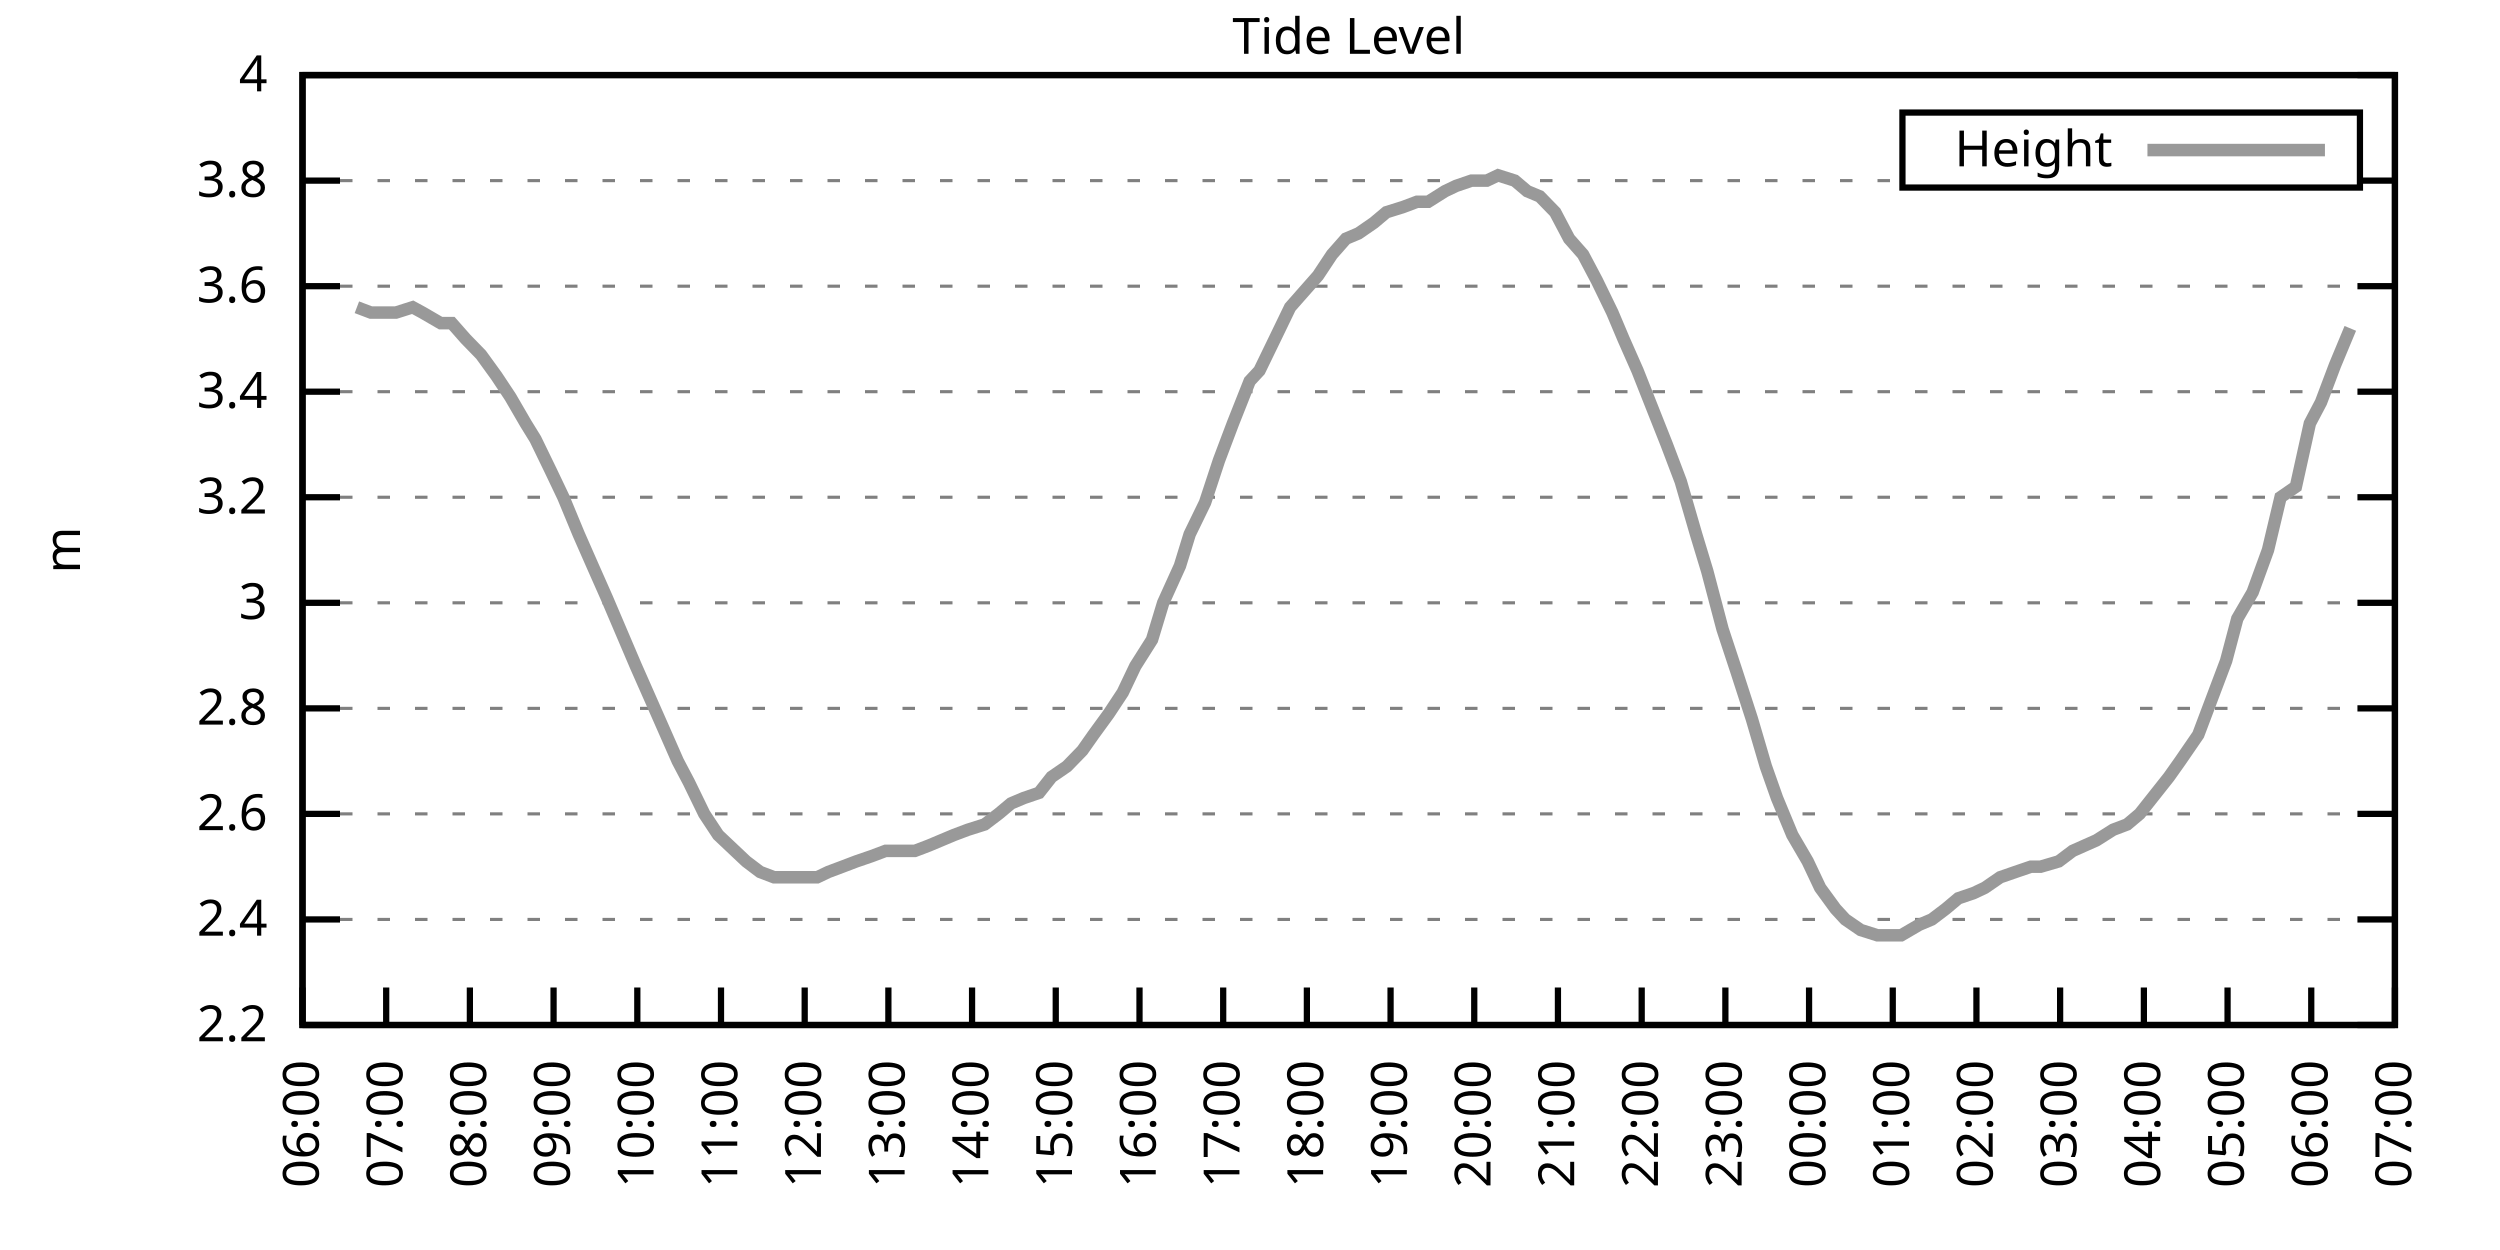
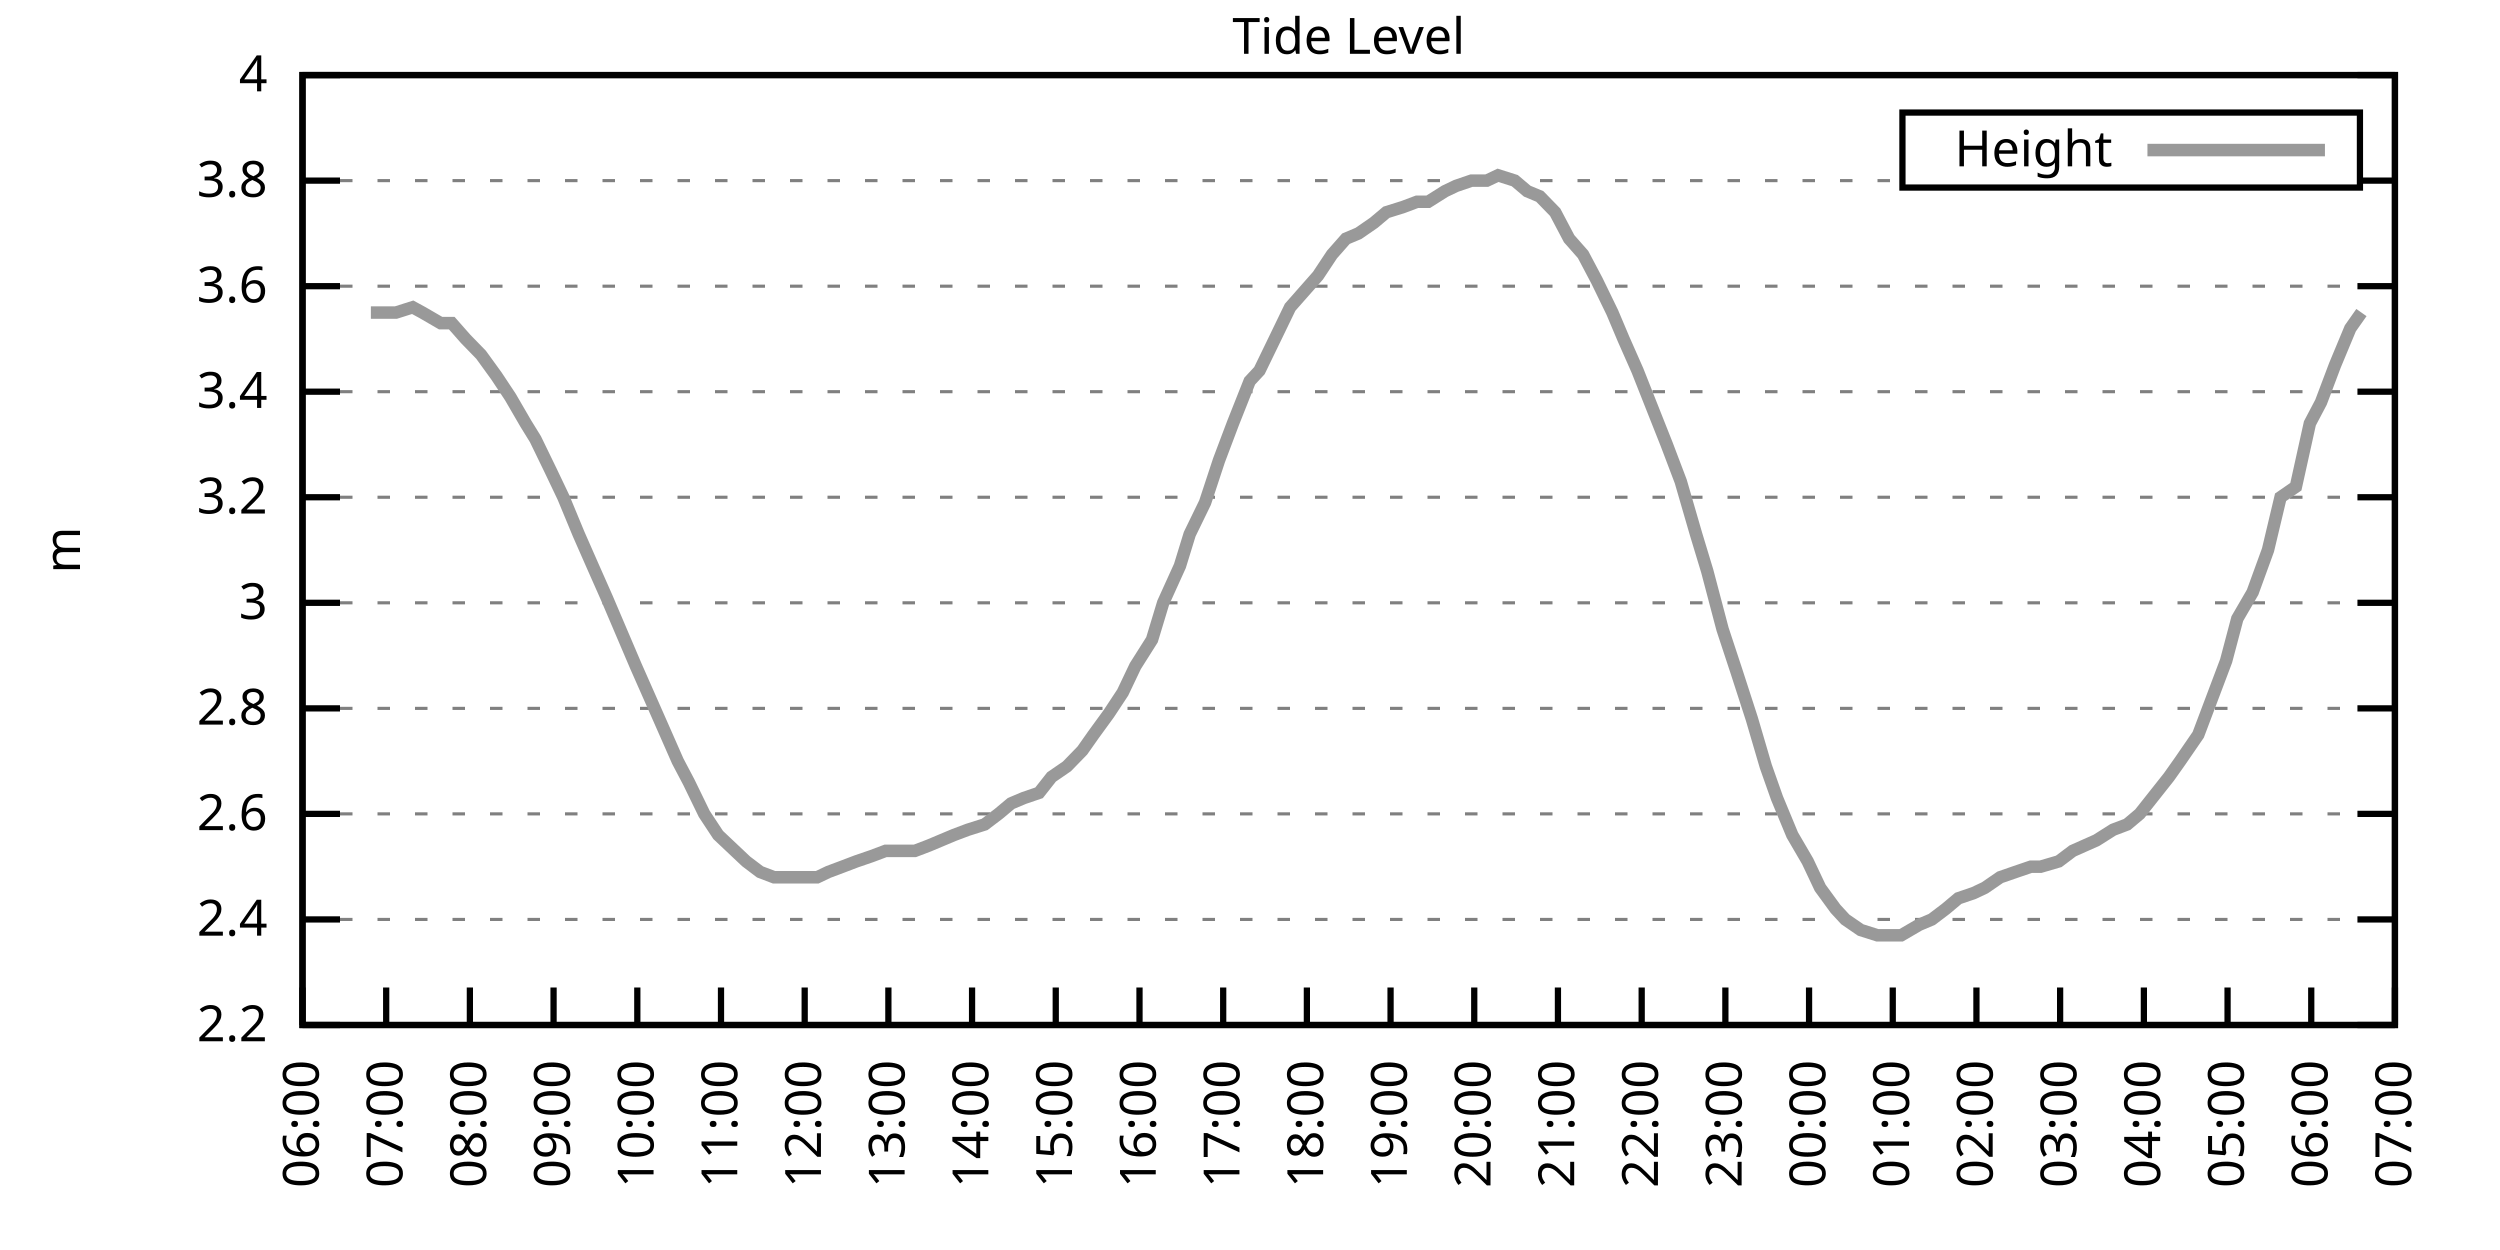
<svg xmlns="http://www.w3.org/2000/svg" xmlns:xlink="http://www.w3.org/1999/xlink" width="400" height="200" viewBox="0 0 400 200">
  <g id="gnuplot_canvas">
    <rect x="0" y="0" width="400" height="200" fill="none" />
    <defs>
      <circle id="gpDot" r="0.5" stroke-width="0.5" stroke="currentColor" />
      <path id="gpPt0" stroke-width="0.333" stroke="currentColor" d="M-1,0 h2 M0,-1 v2" />
      <path id="gpPt1" stroke-width="0.333" stroke="currentColor" d="M-1,-1 L1,1 M1,-1 L-1,1" />
      <path id="gpPt2" stroke-width="0.333" stroke="currentColor" d="M-1,0 L1,0 M0,-1 L0,1 M-1,-1 L1,1 M-1,1 L1,-1" />
      <rect id="gpPt3" stroke-width="0.333" stroke="currentColor" x="-1" y="-1" width="2" height="2" />
      <rect id="gpPt4" stroke-width="0.333" stroke="currentColor" fill="currentColor" x="-1" y="-1" width="2" height="2" />
      <circle id="gpPt5" stroke-width="0.333" stroke="currentColor" cx="0" cy="0" r="1" />
      <use xlink:href="#gpPt5" id="gpPt6" fill="currentColor" stroke="none" />
      <path id="gpPt7" stroke-width="0.333" stroke="currentColor" d="M0,-1.33 L-1.33,0.67 L1.33,0.67 z" />
      <use xlink:href="#gpPt7" id="gpPt8" fill="currentColor" stroke="none" />
      <use xlink:href="#gpPt7" id="gpPt9" stroke="currentColor" transform="rotate(180)" />
      <use xlink:href="#gpPt9" id="gpPt10" fill="currentColor" stroke="none" />
      <use xlink:href="#gpPt3" id="gpPt11" stroke="currentColor" transform="rotate(45)" />
      <use xlink:href="#gpPt11" id="gpPt12" fill="currentColor" stroke="none" />
      <path id="gpPt13" stroke-width="0.333" stroke="currentColor" d="M0,1.330 L1.265,0.411 L0.782,-1.067 L-0.782,-1.076 L-1.265,0.411 z" />
      <use xlink:href="#gpPt13" id="gpPt14" fill="currentColor" stroke="none" />
      <filter id="textbox" filterUnits="objectBoundingBox" x="0" y="0" height="1" width="1">
        <feFlood flood-color="white" flood-opacity="1" result="bgnd" />
        <feComposite in="SourceGraphic" in2="bgnd" operator="atop" />
      </filter>
      <filter id="greybox" filterUnits="objectBoundingBox" x="0" y="0" height="1" width="1">
        <feFlood flood-color="lightgrey" flood-opacity="1" result="grey" />
        <feComposite in="SourceGraphic" in2="grey" operator="atop" />
      </filter>
    </defs>
    <g fill="none" color="white" stroke="currentColor" stroke-width="1.00" stroke-linecap="butt" stroke-linejoin="miter">
</g>
    <g fill="none" color="black" stroke="currentColor" stroke-width="1.00" stroke-linecap="butt" stroke-linejoin="miter">
      <g stroke="none" shape-rendering="crispEdges">
        <polygon fill="rgb(255, 255, 255)" points="48.40,164.00 383.18,164.00 383.18,12.02 48.40,12.02 " />
      </g>
    </g>
    <g fill="none" color="black" stroke="currentColor" stroke-width="1.00" stroke-linecap="butt" stroke-linejoin="miter">
</g>
    <g fill="none" color="black" stroke="black" stroke-width="0.50" stroke-linecap="butt" stroke-linejoin="miter">
</g>
    <g fill="none" color="gray" stroke="currentColor" stroke-width="0.50" stroke-linecap="butt" stroke-linejoin="miter">
      <path stroke="gray" stroke-dasharray="2,4" class="gridline" d="M48.40,164.00 L383.19,164.00  " />
    </g>
    <g fill="none" color="gray" stroke="gray" stroke-width="1.00" stroke-linecap="butt" stroke-linejoin="miter">
</g>
    <g fill="none" color="black" stroke="currentColor" stroke-width="1.00" stroke-linecap="butt" stroke-linejoin="miter">
      <path stroke="black" d="M48.40,164.00 L54.40,164.00 M383.19,164.00 L377.19,164.00  " />
      <g transform="translate(42.80,166.60)" stroke="none" fill="black" font-family="Sans" font-size="8.00" text-anchor="end">
        <text>
          <tspan font-family="Sans"> 2.2</tspan>
        </text>
      </g>
    </g>
    <g fill="none" color="black" stroke="currentColor" stroke-width="1.00" stroke-linecap="butt" stroke-linejoin="miter">
</g>
    <g fill="none" color="black" stroke="black" stroke-width="0.50" stroke-linecap="butt" stroke-linejoin="miter">
</g>
    <g fill="none" color="gray" stroke="currentColor" stroke-width="0.50" stroke-linecap="butt" stroke-linejoin="miter">
      <path stroke="gray" stroke-dasharray="2,4" class="gridline" d="M48.40,147.11 L383.19,147.11  " />
    </g>
    <g fill="none" color="gray" stroke="gray" stroke-width="1.00" stroke-linecap="butt" stroke-linejoin="miter">
</g>
    <g fill="none" color="black" stroke="currentColor" stroke-width="1.00" stroke-linecap="butt" stroke-linejoin="miter">
      <path stroke="black" d="M48.40,147.11 L54.40,147.11 M383.19,147.11 L377.19,147.11  " />
      <g transform="translate(42.80,149.71)" stroke="none" fill="black" font-family="Sans" font-size="8.00" text-anchor="end">
        <text>
          <tspan font-family="Sans"> 2.4</tspan>
        </text>
      </g>
    </g>
    <g fill="none" color="black" stroke="currentColor" stroke-width="1.00" stroke-linecap="butt" stroke-linejoin="miter">
</g>
    <g fill="none" color="black" stroke="black" stroke-width="0.50" stroke-linecap="butt" stroke-linejoin="miter">
</g>
    <g fill="none" color="gray" stroke="currentColor" stroke-width="0.50" stroke-linecap="butt" stroke-linejoin="miter">
      <path stroke="gray" stroke-dasharray="2,4" class="gridline" d="M48.40,130.22 L383.19,130.22  " />
    </g>
    <g fill="none" color="gray" stroke="gray" stroke-width="1.00" stroke-linecap="butt" stroke-linejoin="miter">
</g>
    <g fill="none" color="black" stroke="currentColor" stroke-width="1.00" stroke-linecap="butt" stroke-linejoin="miter">
      <path stroke="black" d="M48.40,130.22 L54.40,130.22 M383.19,130.22 L377.19,130.22  " />
      <g transform="translate(42.80,132.82)" stroke="none" fill="black" font-family="Sans" font-size="8.00" text-anchor="end">
        <text>
          <tspan font-family="Sans"> 2.6</tspan>
        </text>
      </g>
    </g>
    <g fill="none" color="black" stroke="currentColor" stroke-width="1.00" stroke-linecap="butt" stroke-linejoin="miter">
</g>
    <g fill="none" color="black" stroke="black" stroke-width="0.50" stroke-linecap="butt" stroke-linejoin="miter">
</g>
    <g fill="none" color="gray" stroke="currentColor" stroke-width="0.50" stroke-linecap="butt" stroke-linejoin="miter">
      <path stroke="gray" stroke-dasharray="2,4" class="gridline" d="M48.40,113.34 L383.19,113.34  " />
    </g>
    <g fill="none" color="gray" stroke="gray" stroke-width="1.00" stroke-linecap="butt" stroke-linejoin="miter">
</g>
    <g fill="none" color="black" stroke="currentColor" stroke-width="1.00" stroke-linecap="butt" stroke-linejoin="miter">
      <path stroke="black" d="M48.40,113.34 L54.40,113.34 M383.19,113.34 L377.19,113.34  " />
      <g transform="translate(42.80,115.94)" stroke="none" fill="black" font-family="Sans" font-size="8.00" text-anchor="end">
        <text>
          <tspan font-family="Sans"> 2.8</tspan>
        </text>
      </g>
    </g>
    <g fill="none" color="black" stroke="currentColor" stroke-width="1.00" stroke-linecap="butt" stroke-linejoin="miter">
</g>
    <g fill="none" color="black" stroke="black" stroke-width="0.50" stroke-linecap="butt" stroke-linejoin="miter">
</g>
    <g fill="none" color="gray" stroke="currentColor" stroke-width="0.50" stroke-linecap="butt" stroke-linejoin="miter">
      <path stroke="gray" stroke-dasharray="2,4" class="gridline" d="M48.40,96.45 L383.19,96.45  " />
    </g>
    <g fill="none" color="gray" stroke="gray" stroke-width="1.00" stroke-linecap="butt" stroke-linejoin="miter">
</g>
    <g fill="none" color="black" stroke="currentColor" stroke-width="1.00" stroke-linecap="butt" stroke-linejoin="miter">
      <path stroke="black" d="M48.40,96.45 L54.40,96.45 M383.19,96.45 L377.19,96.45  " />
      <g transform="translate(42.80,99.05)" stroke="none" fill="black" font-family="Sans" font-size="8.00" text-anchor="end">
        <text>
          <tspan font-family="Sans"> 3</tspan>
        </text>
      </g>
    </g>
    <g fill="none" color="black" stroke="currentColor" stroke-width="1.00" stroke-linecap="butt" stroke-linejoin="miter">
</g>
    <g fill="none" color="black" stroke="black" stroke-width="0.50" stroke-linecap="butt" stroke-linejoin="miter">
</g>
    <g fill="none" color="gray" stroke="currentColor" stroke-width="0.50" stroke-linecap="butt" stroke-linejoin="miter">
      <path stroke="gray" stroke-dasharray="2,4" class="gridline" d="M48.40,79.56 L383.19,79.56  " />
    </g>
    <g fill="none" color="gray" stroke="gray" stroke-width="1.00" stroke-linecap="butt" stroke-linejoin="miter">
</g>
    <g fill="none" color="black" stroke="currentColor" stroke-width="1.00" stroke-linecap="butt" stroke-linejoin="miter">
      <path stroke="black" d="M48.40,79.56 L54.40,79.56 M383.19,79.56 L377.19,79.56  " />
      <g transform="translate(42.80,82.16)" stroke="none" fill="black" font-family="Sans" font-size="8.00" text-anchor="end">
        <text>
          <tspan font-family="Sans"> 3.2</tspan>
        </text>
      </g>
    </g>
    <g fill="none" color="black" stroke="currentColor" stroke-width="1.00" stroke-linecap="butt" stroke-linejoin="miter">
</g>
    <g fill="none" color="black" stroke="black" stroke-width="0.50" stroke-linecap="butt" stroke-linejoin="miter">
</g>
    <g fill="none" color="gray" stroke="currentColor" stroke-width="0.50" stroke-linecap="butt" stroke-linejoin="miter">
      <path stroke="gray" stroke-dasharray="2,4" class="gridline" d="M48.40,62.67 L383.19,62.67  " />
    </g>
    <g fill="none" color="gray" stroke="gray" stroke-width="1.00" stroke-linecap="butt" stroke-linejoin="miter">
</g>
    <g fill="none" color="black" stroke="currentColor" stroke-width="1.00" stroke-linecap="butt" stroke-linejoin="miter">
      <path stroke="black" d="M48.40,62.67 L54.40,62.67 M383.19,62.67 L377.19,62.67  " />
      <g transform="translate(42.80,65.27)" stroke="none" fill="black" font-family="Sans" font-size="8.00" text-anchor="end">
        <text>
          <tspan font-family="Sans"> 3.4</tspan>
        </text>
      </g>
    </g>
    <g fill="none" color="black" stroke="currentColor" stroke-width="1.00" stroke-linecap="butt" stroke-linejoin="miter">
</g>
    <g fill="none" color="black" stroke="black" stroke-width="0.50" stroke-linecap="butt" stroke-linejoin="miter">
</g>
    <g fill="none" color="gray" stroke="currentColor" stroke-width="0.50" stroke-linecap="butt" stroke-linejoin="miter">
      <path stroke="gray" stroke-dasharray="2,4" class="gridline" d="M48.40,45.79 L383.19,45.79  " />
    </g>
    <g fill="none" color="gray" stroke="gray" stroke-width="1.00" stroke-linecap="butt" stroke-linejoin="miter">
</g>
    <g fill="none" color="black" stroke="currentColor" stroke-width="1.00" stroke-linecap="butt" stroke-linejoin="miter">
      <path stroke="black" d="M48.40,45.79 L54.40,45.79 M383.19,45.79 L377.19,45.79  " />
      <g transform="translate(42.80,48.39)" stroke="none" fill="black" font-family="Sans" font-size="8.00" text-anchor="end">
        <text>
          <tspan font-family="Sans"> 3.6</tspan>
        </text>
      </g>
    </g>
    <g fill="none" color="black" stroke="currentColor" stroke-width="1.00" stroke-linecap="butt" stroke-linejoin="miter">
</g>
    <g fill="none" color="black" stroke="black" stroke-width="0.50" stroke-linecap="butt" stroke-linejoin="miter">
</g>
    <g fill="none" color="gray" stroke="currentColor" stroke-width="0.50" stroke-linecap="butt" stroke-linejoin="miter">
      <path stroke="gray" stroke-dasharray="2,4" class="gridline" d="M48.40,28.90 L304.39,28.90 M377.59,28.90 L383.19,28.90  " />
    </g>
    <g fill="none" color="gray" stroke="gray" stroke-width="1.00" stroke-linecap="butt" stroke-linejoin="miter">
</g>
    <g fill="none" color="black" stroke="currentColor" stroke-width="1.00" stroke-linecap="butt" stroke-linejoin="miter">
      <path stroke="black" d="M48.40,28.90 L54.40,28.90 M383.19,28.90 L377.19,28.90  " />
      <g transform="translate(42.80,31.50)" stroke="none" fill="black" font-family="Sans" font-size="8.00" text-anchor="end">
        <text>
          <tspan font-family="Sans"> 3.8</tspan>
        </text>
      </g>
    </g>
    <g fill="none" color="black" stroke="currentColor" stroke-width="1.00" stroke-linecap="butt" stroke-linejoin="miter">
</g>
    <g fill="none" color="black" stroke="black" stroke-width="0.50" stroke-linecap="butt" stroke-linejoin="miter">
</g>
    <g fill="none" color="gray" stroke="currentColor" stroke-width="0.50" stroke-linecap="butt" stroke-linejoin="miter">
      <path stroke="gray" stroke-dasharray="2,4" class="gridline" d="M48.40,12.01 L383.19,12.01  " />
    </g>
    <g fill="none" color="gray" stroke="gray" stroke-width="1.00" stroke-linecap="butt" stroke-linejoin="miter">
</g>
    <g fill="none" color="black" stroke="currentColor" stroke-width="1.00" stroke-linecap="butt" stroke-linejoin="miter">
      <path stroke="black" d="M48.40,12.01 L54.40,12.01 M383.19,12.01 L377.19,12.01  " />
      <g transform="translate(42.80,14.61)" stroke="none" fill="black" font-family="Sans" font-size="8.00" text-anchor="end">
        <text>
          <tspan font-family="Sans"> 4</tspan>
        </text>
      </g>
    </g>
    <g fill="none" color="black" stroke="currentColor" stroke-width="1.00" stroke-linecap="butt" stroke-linejoin="miter">
      <path stroke="black" d="M48.40,164.00 L48.40,158.00  " />
      <g transform="translate(51.00,169.60) rotate(270.00)" stroke="none" fill="black" font-family="Sans" font-size="8.00" text-anchor="end">
        <text>
          <tspan font-family="Sans">06:00</tspan>
        </text>
      </g>
    </g>
    <g fill="none" color="black" stroke="currentColor" stroke-width="1.00" stroke-linecap="butt" stroke-linejoin="miter">
      <path stroke="black" d="M61.79,164.00 L61.79,158.00  " />
      <g transform="translate(64.39,169.60) rotate(270.00)" stroke="none" fill="black" font-family="Sans" font-size="8.00" text-anchor="end">
        <text>
          <tspan font-family="Sans">07:00</tspan>
        </text>
      </g>
    </g>
    <g fill="none" color="black" stroke="currentColor" stroke-width="1.00" stroke-linecap="butt" stroke-linejoin="miter">
      <path stroke="black" d="M75.18,164.00 L75.18,158.00  " />
      <g transform="translate(77.78,169.60) rotate(270.00)" stroke="none" fill="black" font-family="Sans" font-size="8.00" text-anchor="end">
        <text>
          <tspan font-family="Sans">08:00</tspan>
        </text>
      </g>
    </g>
    <g fill="none" color="black" stroke="currentColor" stroke-width="1.00" stroke-linecap="butt" stroke-linejoin="miter">
      <path stroke="black" d="M88.57,164.00 L88.57,158.00  " />
      <g transform="translate(91.17,169.60) rotate(270.00)" stroke="none" fill="black" font-family="Sans" font-size="8.00" text-anchor="end">
        <text>
          <tspan font-family="Sans">09:00</tspan>
        </text>
      </g>
    </g>
    <g fill="none" color="black" stroke="currentColor" stroke-width="1.00" stroke-linecap="butt" stroke-linejoin="miter">
      <path stroke="black" d="M101.97,164.00 L101.97,158.00  " />
      <g transform="translate(104.57,169.60) rotate(270.00)" stroke="none" fill="black" font-family="Sans" font-size="8.00" text-anchor="end">
        <text>
          <tspan font-family="Sans">10:00</tspan>
        </text>
      </g>
    </g>
    <g fill="none" color="black" stroke="currentColor" stroke-width="1.00" stroke-linecap="butt" stroke-linejoin="miter">
      <path stroke="black" d="M115.36,164.00 L115.36,158.00  " />
      <g transform="translate(117.96,169.60) rotate(270.00)" stroke="none" fill="black" font-family="Sans" font-size="8.00" text-anchor="end">
        <text>
          <tspan font-family="Sans">11:00</tspan>
        </text>
      </g>
    </g>
    <g fill="none" color="black" stroke="currentColor" stroke-width="1.00" stroke-linecap="butt" stroke-linejoin="miter">
      <path stroke="black" d="M128.75,164.00 L128.75,158.00  " />
      <g transform="translate(131.35,169.60) rotate(270.00)" stroke="none" fill="black" font-family="Sans" font-size="8.00" text-anchor="end">
        <text>
          <tspan font-family="Sans">12:00</tspan>
        </text>
      </g>
    </g>
    <g fill="none" color="black" stroke="currentColor" stroke-width="1.00" stroke-linecap="butt" stroke-linejoin="miter">
      <path stroke="black" d="M142.14,164.00 L142.14,158.00  " />
      <g transform="translate(144.74,169.60) rotate(270.00)" stroke="none" fill="black" font-family="Sans" font-size="8.00" text-anchor="end">
        <text>
          <tspan font-family="Sans">13:00</tspan>
        </text>
      </g>
    </g>
    <g fill="none" color="black" stroke="currentColor" stroke-width="1.00" stroke-linecap="butt" stroke-linejoin="miter">
      <path stroke="black" d="M155.53,164.00 L155.53,158.00  " />
      <g transform="translate(158.13,169.60) rotate(270.00)" stroke="none" fill="black" font-family="Sans" font-size="8.00" text-anchor="end">
        <text>
          <tspan font-family="Sans">14:00</tspan>
        </text>
      </g>
    </g>
    <g fill="none" color="black" stroke="currentColor" stroke-width="1.00" stroke-linecap="butt" stroke-linejoin="miter">
      <path stroke="black" d="M168.92,164.00 L168.92,158.00  " />
      <g transform="translate(171.52,169.60) rotate(270.00)" stroke="none" fill="black" font-family="Sans" font-size="8.00" text-anchor="end">
        <text>
          <tspan font-family="Sans">15:00</tspan>
        </text>
      </g>
    </g>
    <g fill="none" color="black" stroke="currentColor" stroke-width="1.00" stroke-linecap="butt" stroke-linejoin="miter">
      <path stroke="black" d="M182.32,164.00 L182.32,158.00  " />
      <g transform="translate(184.92,169.60) rotate(270.00)" stroke="none" fill="black" font-family="Sans" font-size="8.00" text-anchor="end">
        <text>
          <tspan font-family="Sans">16:00</tspan>
        </text>
      </g>
    </g>
    <g fill="none" color="black" stroke="currentColor" stroke-width="1.00" stroke-linecap="butt" stroke-linejoin="miter">
      <path stroke="black" d="M195.71,164.00 L195.71,158.00  " />
      <g transform="translate(198.31,169.60) rotate(270.00)" stroke="none" fill="black" font-family="Sans" font-size="8.00" text-anchor="end">
        <text>
          <tspan font-family="Sans">17:00</tspan>
        </text>
      </g>
    </g>
    <g fill="none" color="black" stroke="currentColor" stroke-width="1.00" stroke-linecap="butt" stroke-linejoin="miter">
      <path stroke="black" d="M209.10,164.00 L209.10,158.00  " />
      <g transform="translate(211.70,169.60) rotate(270.00)" stroke="none" fill="black" font-family="Sans" font-size="8.00" text-anchor="end">
        <text>
          <tspan font-family="Sans">18:00</tspan>
        </text>
      </g>
    </g>
    <g fill="none" color="black" stroke="currentColor" stroke-width="1.00" stroke-linecap="butt" stroke-linejoin="miter">
      <path stroke="black" d="M222.49,164.00 L222.49,158.00  " />
      <g transform="translate(225.09,169.60) rotate(270.00)" stroke="none" fill="black" font-family="Sans" font-size="8.00" text-anchor="end">
        <text>
          <tspan font-family="Sans">19:00</tspan>
        </text>
      </g>
    </g>
    <g fill="none" color="black" stroke="currentColor" stroke-width="1.00" stroke-linecap="butt" stroke-linejoin="miter">
      <path stroke="black" d="M235.88,164.00 L235.88,158.00  " />
      <g transform="translate(238.48,169.60) rotate(270.00)" stroke="none" fill="black" font-family="Sans" font-size="8.00" text-anchor="end">
        <text>
          <tspan font-family="Sans">20:00</tspan>
        </text>
      </g>
    </g>
    <g fill="none" color="black" stroke="currentColor" stroke-width="1.00" stroke-linecap="butt" stroke-linejoin="miter">
      <path stroke="black" d="M249.27,164.00 L249.27,158.00  " />
      <g transform="translate(251.87,169.60) rotate(270.00)" stroke="none" fill="black" font-family="Sans" font-size="8.00" text-anchor="end">
        <text>
          <tspan font-family="Sans">21:00</tspan>
        </text>
      </g>
    </g>
    <g fill="none" color="black" stroke="currentColor" stroke-width="1.00" stroke-linecap="butt" stroke-linejoin="miter">
      <path stroke="black" d="M262.67,164.00 L262.67,158.00  " />
      <g transform="translate(265.27,169.60) rotate(270.00)" stroke="none" fill="black" font-family="Sans" font-size="8.00" text-anchor="end">
        <text>
          <tspan font-family="Sans">22:00</tspan>
        </text>
      </g>
    </g>
    <g fill="none" color="black" stroke="currentColor" stroke-width="1.00" stroke-linecap="butt" stroke-linejoin="miter">
      <path stroke="black" d="M276.06,164.00 L276.06,158.00  " />
      <g transform="translate(278.66,169.60) rotate(270.00)" stroke="none" fill="black" font-family="Sans" font-size="8.00" text-anchor="end">
        <text>
          <tspan font-family="Sans">23:00</tspan>
        </text>
      </g>
    </g>
    <g fill="none" color="black" stroke="currentColor" stroke-width="1.00" stroke-linecap="butt" stroke-linejoin="miter">
      <path stroke="black" d="M289.45,164.00 L289.45,158.00  " />
      <g transform="translate(292.05,169.60) rotate(270.00)" stroke="none" fill="black" font-family="Sans" font-size="8.00" text-anchor="end">
        <text>
          <tspan font-family="Sans">00:00</tspan>
        </text>
      </g>
    </g>
    <g fill="none" color="black" stroke="currentColor" stroke-width="1.00" stroke-linecap="butt" stroke-linejoin="miter">
      <path stroke="black" d="M302.84,164.00 L302.84,158.00  " />
      <g transform="translate(305.44,169.60) rotate(270.00)" stroke="none" fill="black" font-family="Sans" font-size="8.00" text-anchor="end">
        <text>
          <tspan font-family="Sans">01:00</tspan>
        </text>
      </g>
    </g>
    <g fill="none" color="black" stroke="currentColor" stroke-width="1.00" stroke-linecap="butt" stroke-linejoin="miter">
      <path stroke="black" d="M316.23,164.00 L316.23,158.00  " />
      <g transform="translate(318.83,169.60) rotate(270.00)" stroke="none" fill="black" font-family="Sans" font-size="8.00" text-anchor="end">
        <text>
          <tspan font-family="Sans">02:00</tspan>
        </text>
      </g>
    </g>
    <g fill="none" color="black" stroke="currentColor" stroke-width="1.00" stroke-linecap="butt" stroke-linejoin="miter">
      <path stroke="black" d="M329.62,164.00 L329.62,158.00  " />
      <g transform="translate(332.22,169.60) rotate(270.00)" stroke="none" fill="black" font-family="Sans" font-size="8.00" text-anchor="end">
        <text>
          <tspan font-family="Sans">03:00</tspan>
        </text>
      </g>
    </g>
    <g fill="none" color="black" stroke="currentColor" stroke-width="1.00" stroke-linecap="butt" stroke-linejoin="miter">
      <path stroke="black" d="M343.02,164.00 L343.02,158.00  " />
      <g transform="translate(345.62,169.60) rotate(270.00)" stroke="none" fill="black" font-family="Sans" font-size="8.00" text-anchor="end">
        <text>
          <tspan font-family="Sans">04:00</tspan>
        </text>
      </g>
    </g>
    <g fill="none" color="black" stroke="currentColor" stroke-width="1.00" stroke-linecap="butt" stroke-linejoin="miter">
      <path stroke="black" d="M356.41,164.00 L356.41,158.00  " />
      <g transform="translate(359.01,169.60) rotate(270.00)" stroke="none" fill="black" font-family="Sans" font-size="8.00" text-anchor="end">
        <text>
          <tspan font-family="Sans">05:00</tspan>
        </text>
      </g>
    </g>
    <g fill="none" color="black" stroke="currentColor" stroke-width="1.00" stroke-linecap="butt" stroke-linejoin="miter">
      <path stroke="black" d="M369.80,164.00 L369.80,158.00  " />
      <g transform="translate(372.40,169.60) rotate(270.00)" stroke="none" fill="black" font-family="Sans" font-size="8.00" text-anchor="end">
        <text>
          <tspan font-family="Sans">06:00</tspan>
        </text>
      </g>
    </g>
    <g fill="none" color="black" stroke="currentColor" stroke-width="1.00" stroke-linecap="butt" stroke-linejoin="miter">
      <path stroke="black" d="M383.19,164.00 L383.19,158.00  " />
      <g transform="translate(385.79,169.60) rotate(270.00)" stroke="none" fill="black" font-family="Sans" font-size="8.00" text-anchor="end">
        <text>
          <tspan font-family="Sans">07:00</tspan>
        </text>
      </g>
    </g>
    <g fill="none" color="black" stroke="currentColor" stroke-width="1.00" stroke-linecap="butt" stroke-linejoin="miter">
</g>
    <g fill="none" color="black" stroke="currentColor" stroke-width="1.00" stroke-linecap="butt" stroke-linejoin="miter">
      <path stroke="black" d="M48.40,12.01 L48.40,164.00 L383.19,164.00 L383.19,12.01 L48.40,12.01 Z  " />
    </g>
    <g fill="none" color="black" stroke="currentColor" stroke-width="1.00" stroke-linecap="butt" stroke-linejoin="miter">
</g>
    <g fill="none" color="black" stroke="currentColor" stroke-width="1.00" stroke-linecap="butt" stroke-linejoin="miter">
      <path stroke="black" d="M304.39,30.01 L304.39,18.01 L377.59,18.01 L377.59,30.01 L304.39,30.01 Z  " />
    </g>
    <g id="Tide_level_plot_1">
      <g fill="none" color="white" stroke="black" stroke-width="2.00" stroke-linecap="butt" stroke-linejoin="miter">
</g>
      <g fill="none" color="black" stroke="currentColor" stroke-width="2.00" stroke-linecap="butt" stroke-linejoin="miter">
        <g transform="translate(337.99,26.61)" stroke="none" fill="black" font-family="Sans" font-size="8.00" text-anchor="end">
          <text>
            <tspan font-family="Sans">Height</tspan>
          </text>
        </g>
      </g>
      <g fill="none" color="black" stroke="currentColor" stroke-width="2.00" stroke-linecap="butt" stroke-linejoin="miter">
-         <path stroke="rgb(153, 153, 153)" d="M343.59,24.01 L371.99,24.01 M57.10,49.16 L59.34,50.01 L61.35,50.01 L63.35,50.01 L66.03,49.16 L67.59,50.01   L70.50,51.70 L72.28,51.70 L74.51,54.23 L76.97,56.76 L79.42,60.14 L81.66,63.52 L84.11,67.74 L85.67,70.27   L88.13,75.34 L90.14,79.56 L92.59,85.47 L94.82,90.54 L97.06,95.60 L101.74,106.58 L103.98,111.65 L106.21,116.71   L108.44,121.78 L110.22,125.16 L112.68,130.22 L114.91,133.60 L116.70,135.29 L119.38,137.82 L121.61,139.51 L123.84,140.36   L126.29,140.36 L128.53,140.36 L130.76,140.36 L132.54,139.51 L134.78,138.67 L137.01,137.82 L139.46,136.98 L141.69,136.14   L144.15,136.14 L146.38,136.14 L148.61,135.29 L152.63,133.60 L154.86,132.76 L157.54,131.91 L159.77,130.22 L161.78,128.54   L163.79,127.69 L166.25,126.85 L168.25,124.31 L170.71,122.62 L173.17,120.09 L174.95,117.56 L177.41,114.18 L179.64,110.80   L181.65,106.58 L184.32,102.36 L186.11,96.45 L188.79,90.54 L190.35,85.47 L192.81,80.41 L195.04,73.65 L197.27,67.74   L199.95,60.98 L201.51,59.30 L203.97,54.23 L206.42,49.16 L208.65,46.63 L210.88,44.10 L213.12,40.72 L215.35,38.19   L217.36,37.34 L219.81,35.65 L221.82,33.96 L224.50,33.12 L226.73,32.28 L228.52,32.28 L231.20,30.59 L232.98,29.74   L235.44,28.90 L237.89,28.90 L239.68,28.05 L242.36,28.90 L244.36,30.59 L246.37,31.43 L248.83,33.96 L251.06,38.19   L253.29,40.72 L255.52,44.94 L257.98,50.01 L259.76,54.23 L262.00,59.30 L264.67,66.05 L266.68,71.12 L268.92,77.03   L271.37,85.47 L273.16,91.38 L275.61,100.67 L277.84,107.43 L280.30,115.03 L282.53,122.62 L284.32,127.69 L286.77,133.60   L289.23,137.82 L291.23,142.05 L293.69,145.42 L295.25,147.11 L297.71,148.80 L300.39,149.65 L302.39,149.65 L304.18,149.65   L307.08,147.96 L309.09,147.11 L311.32,145.42 L313.33,143.73 L315.79,142.89 L317.57,142.05 L320.03,140.36 L322.48,139.51   L324.94,138.67 L326.50,138.67 L329.40,137.82 L331.63,136.14 L335.43,134.45 L338.10,132.76 L340.34,131.91 L342.35,130.22   L345.02,126.85 L347.03,124.31 L348.82,121.78 L351.72,117.56 L353.95,111.65 L356.18,105.74 L357.97,98.98 L360.42,94.76   L362.88,88.00 L364.89,79.56 L367.34,77.87 L369.58,67.74 L371.36,64.36 L373.59,58.45 L376.05,52.54  " />
+         <path stroke="rgb(153, 153, 153)" d="M343.59,24.01 L371.99,24.01 M59.34,50.01 L61.35,50.01 L63.35,50.01 L66.03,49.16 L67.59,50.01 L70.50,51.70   L72.28,51.70 L74.51,54.23 L76.97,56.76 L79.42,60.14 L81.66,63.52 L84.11,67.74 L85.67,70.27 L88.13,75.34   L90.14,79.56 L92.59,85.47 L94.82,90.54 L97.06,95.60 L101.74,106.58 L103.98,111.65 L106.21,116.71 L108.44,121.78   L110.22,125.16 L112.68,130.22 L114.91,133.60 L116.70,135.29 L119.38,137.82 L121.61,139.51 L123.84,140.36 L126.29,140.36   L128.53,140.36 L130.76,140.36 L132.54,139.51 L134.78,138.67 L137.01,137.82 L139.46,136.98 L141.69,136.14 L144.15,136.14   L146.38,136.14 L148.61,135.29 L152.63,133.60 L154.86,132.76 L157.54,131.91 L159.77,130.22 L161.78,128.54 L163.79,127.69   L166.25,126.85 L168.25,124.31 L170.71,122.62 L173.17,120.09 L174.95,117.56 L177.41,114.18 L179.64,110.80 L181.65,106.58   L184.32,102.36 L186.11,96.45 L188.79,90.54 L190.35,85.47 L192.81,80.41 L195.04,73.65 L197.27,67.74 L199.95,60.98   L201.51,59.30 L203.97,54.23 L206.42,49.16 L208.65,46.63 L210.88,44.10 L213.12,40.72 L215.35,38.19 L217.36,37.34   L219.81,35.65 L221.82,33.96 L224.50,33.12 L226.73,32.28 L228.52,32.28 L231.20,30.59 L232.98,29.74 L235.44,28.90   L237.89,28.90 L239.68,28.05 L242.36,28.90 L244.36,30.59 L246.37,31.43 L248.83,33.96 L251.06,38.19 L253.29,40.72   L255.52,44.94 L257.98,50.01 L259.76,54.23 L262.00,59.30 L264.67,66.05 L266.68,71.12 L268.92,77.03 L271.37,85.47   L273.16,91.38 L275.61,100.67 L277.84,107.43 L280.30,115.03 L282.53,122.62 L284.32,127.69 L286.77,133.60 L289.23,137.82   L291.23,142.05 L293.69,145.42 L295.25,147.11 L297.71,148.80 L300.39,149.65 L302.39,149.65 L304.18,149.65 L307.08,147.96   L309.09,147.11 L311.32,145.42 L313.33,143.73 L315.79,142.89 L317.57,142.05 L320.03,140.36 L322.48,139.51 L324.94,138.67   L326.50,138.67 L329.40,137.82 L331.63,136.14 L335.43,134.45 L338.10,132.76 L340.34,131.91 L342.35,130.22 L345.02,126.85   L347.03,124.31 L348.82,121.78 L351.72,117.56 L353.95,111.65 L356.18,105.74 L357.97,98.98 L360.42,94.76 L362.88,88.00   L364.89,79.56 L367.34,77.87 L369.58,67.74 L371.36,64.36 L373.59,58.45 L376.05,52.54 L377.83,50.01  " />
      </g>
    </g>
    <g fill="none" color="black" stroke="currentColor" stroke-width="2.00" stroke-linecap="butt" stroke-linejoin="miter">
</g>
    <g fill="none" color="black" stroke="black" stroke-width="1.00" stroke-linecap="butt" stroke-linejoin="miter">
</g>
    <g fill="none" color="black" stroke="currentColor" stroke-width="1.00" stroke-linecap="butt" stroke-linejoin="miter">
      <path stroke="black" d="M48.40,12.01 L48.40,164.00 L383.19,164.00 L383.19,12.01 L48.40,12.01 Z  " />
      <g transform="translate(12.80,88.01) rotate(270.00)" stroke="none" fill="black" font-family="Sans" font-size="8.00" text-anchor="middle">
        <text>
          <tspan font-family="Sans">m</tspan>
        </text>
      </g>
    </g>
    <g fill="none" color="black" stroke="currentColor" stroke-width="1.00" stroke-linecap="butt" stroke-linejoin="miter">
</g>
    <g fill="none" color="black" stroke="currentColor" stroke-width="1.00" stroke-linecap="butt" stroke-linejoin="miter">
      <g transform="translate(215.79,8.61)" stroke="none" fill="black" font-family="Sans" font-size="8.00" text-anchor="middle">
        <text>
          <tspan font-family="Sans">Tide Level</tspan>
        </text>
      </g>
    </g>
    <g fill="none" color="black" stroke="currentColor" stroke-width="1.00" stroke-linecap="butt" stroke-linejoin="miter">
</g>
  </g>
</svg>
